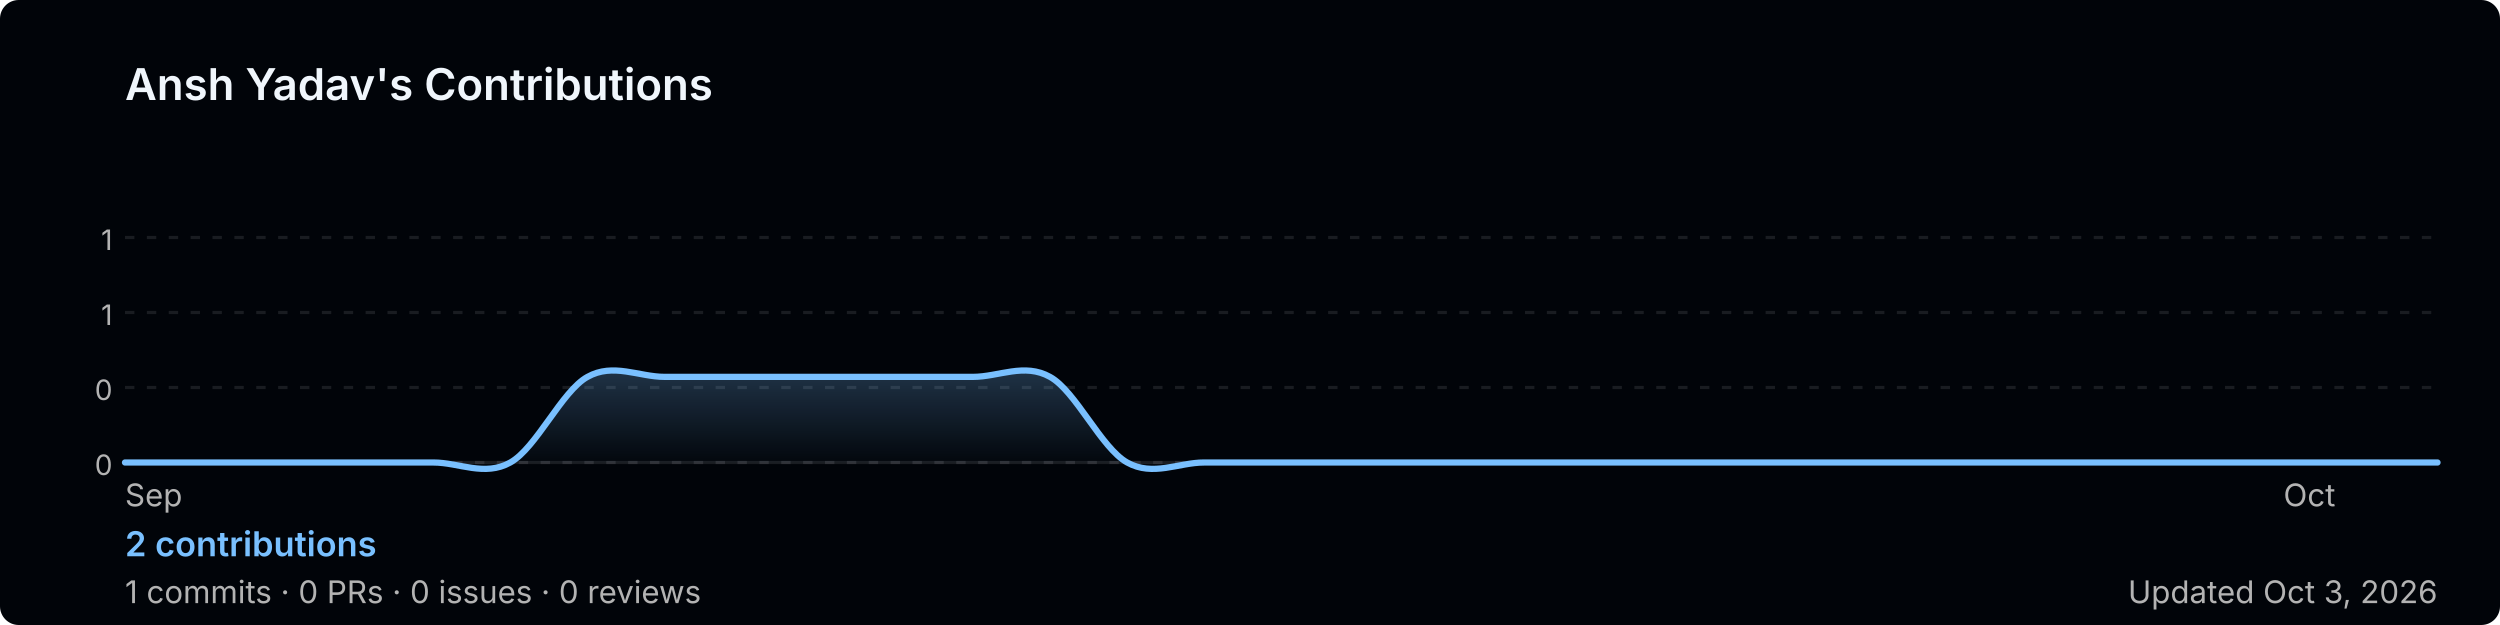
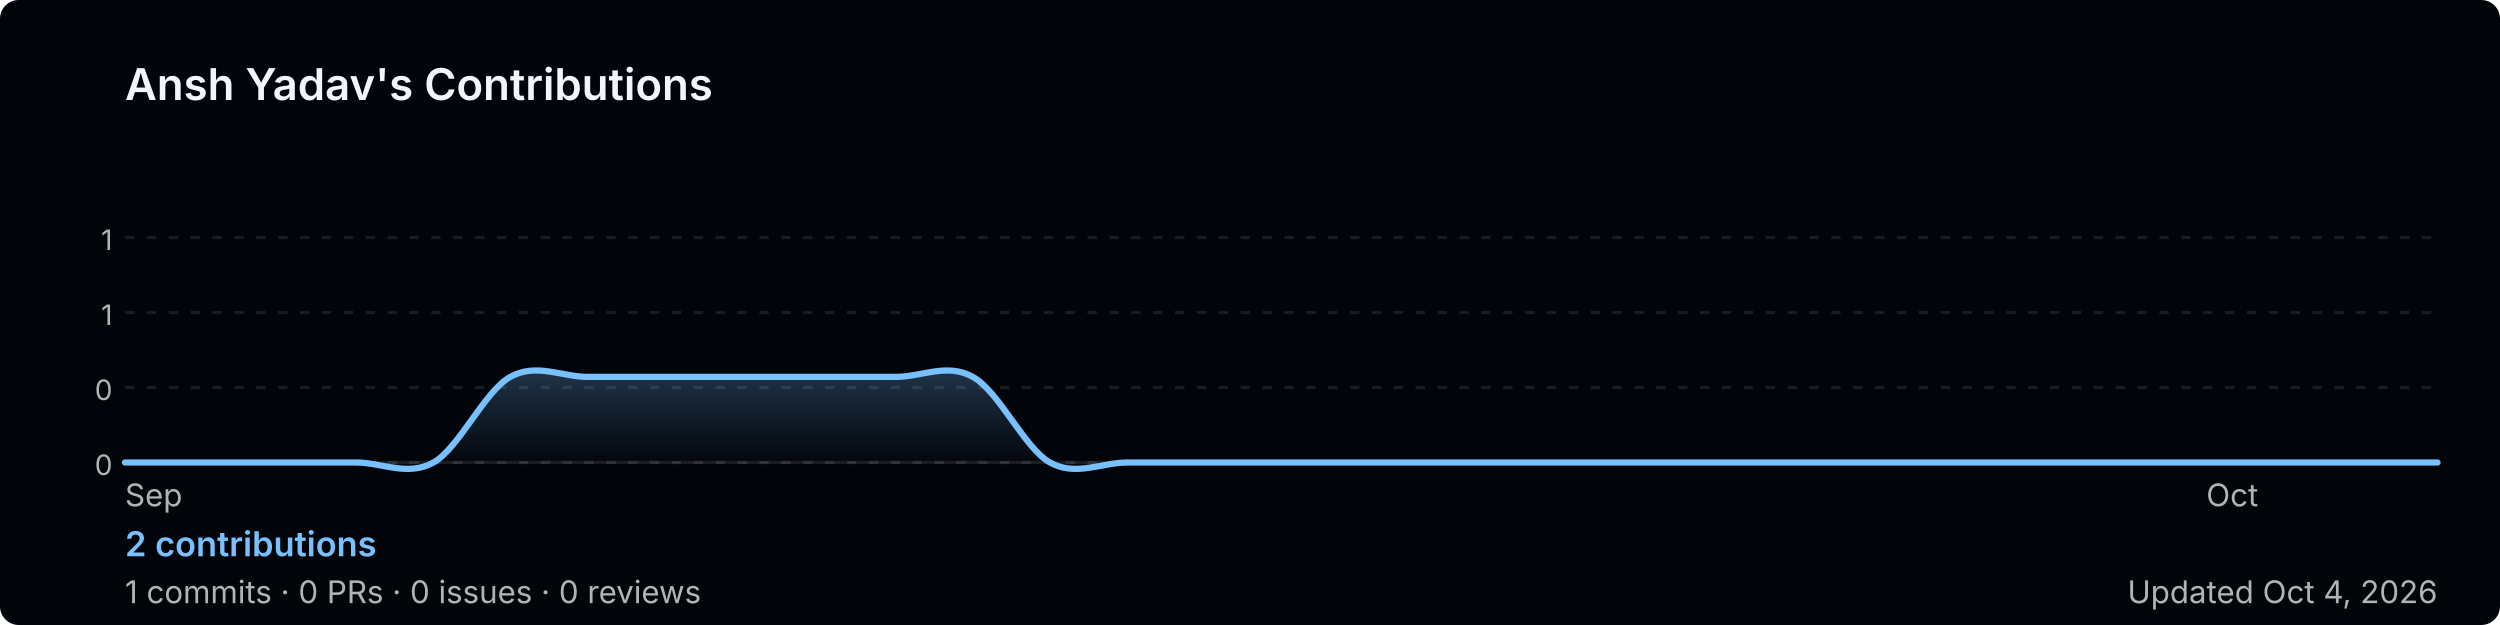
<svg xmlns="http://www.w3.org/2000/svg" width="800" height="200" viewBox="0 0 800 200" role="img" aria-label="Ansh Yadav's GitHub contribution graph">
  <defs>
-     <linearGradient id="area-ls3qc" x1="0" y1="0" x2="0" y2="1">
+     <linearGradient id="area-qbk2y" x1="0" y1="0" x2="0" y2="1">
      <stop offset="0%" stop-color="rgba(121,192,255,0.25)" />
      <stop offset="100%" stop-color="rgba(121,192,255,0)" />
    </linearGradient>
  </defs>
  <rect width="800" height="200" rx="6" fill="#010409" />
  <text x="40" y="32" font-size="14" font-weight="600" fill="#f0f6fc" font-family="-apple-system,BlinkMacSystemFont,'Segoe UI',sans-serif">
    Ansh Yadav's Contributions
  </text>
  <line x1="40" y1="76.0" x2="780" y2="76.0" stroke="rgba(240,246,252,0.1)" stroke-width="1" stroke-dasharray="3,4" />
  <text x="36" y="80.0" font-size="9" fill="#b3b3b3" font-family="-apple-system,BlinkMacSystemFont,'Segoe UI',sans-serif" text-anchor="end">1</text>
  <line x1="40" y1="100.0" x2="780" y2="100.0" stroke="rgba(240,246,252,0.1)" stroke-width="1" stroke-dasharray="3,4" />
  <text x="36" y="104.0" font-size="9" fill="#b3b3b3" font-family="-apple-system,BlinkMacSystemFont,'Segoe UI',sans-serif" text-anchor="end">1</text>
  <line x1="40" y1="124.0" x2="780" y2="124.0" stroke="rgba(240,246,252,0.1)" stroke-width="1" stroke-dasharray="3,4" />
  <text x="36" y="128.0" font-size="9" fill="#b3b3b3" font-family="-apple-system,BlinkMacSystemFont,'Segoe UI',sans-serif" text-anchor="end">0</text>
  <line x1="40" y1="148.0" x2="780" y2="148.0" stroke="rgba(240,246,252,0.1)" stroke-width="1" stroke-dasharray="3,4" />
  <text x="36" y="152.0" font-size="9" fill="#b3b3b3" font-family="-apple-system,BlinkMacSystemFont,'Segoe UI',sans-serif" text-anchor="end">0</text>
  <line x1="40" y1="148" x2="780" y2="148" stroke="rgba(240,246,252,0.1)" stroke-width="1" />
-   <path d="M 40.0,148.0 C 44.1,148.0 56.4,148.0 64.7,148.0 C 72.9,148.0 81.1,148.0 89.3,148.0 C 97.6,148.0 105.8,148.0 114.0,148.0 C 122.2,148.0 130.4,148.0 138.7,148.0 C 146.9,148.0 155.1,152.6 163.3,148.0 C 171.6,143.4 179.8,125.1 188.0,120.6 C 196.2,116.0 204.4,120.6 212.7,120.6 C 220.9,120.6 229.1,120.6 237.3,120.6 C 245.6,120.6 253.8,120.6 262.0,120.6 C 270.2,120.6 278.4,120.6 286.7,120.6 C 294.9,120.6 303.1,120.6 311.3,120.6 C 319.6,120.6 327.8,116.0 336.0,120.6 C 344.2,125.1 352.4,143.4 360.7,148.0 C 368.9,152.6 377.1,148.0 385.3,148.0 C 393.6,148.0 401.8,148.0 410.0,148.0 C 418.2,148.0 426.4,148.0 434.7,148.0 C 442.9,148.0 451.1,148.0 459.3,148.0 C 467.6,148.0 475.8,148.0 484.0,148.0 C 492.2,148.0 500.4,148.0 508.7,148.0 C 516.9,148.0 525.1,148.0 533.3,148.0 C 541.6,148.0 549.8,148.0 558.0,148.0 C 566.2,148.0 574.4,148.0 582.7,148.0 C 590.9,148.0 599.1,148.0 607.3,148.0 C 615.6,148.0 623.8,148.0 632.0,148.0 C 640.2,148.0 648.4,148.0 656.7,148.0 C 664.9,148.0 673.1,148.0 681.3,148.0 C 689.6,148.0 697.8,148.0 706.0,148.0 C 714.2,148.0 722.4,148.0 730.7,148.0 C 738.9,148.0 747.1,148.0 755.3,148.0 C 763.6,148.0 775.9,148.0 780.0,148.0 L 780.0,148 L 40.0,148 Z" fill="url(#area-ls3qc)" />
-   <path d="M 40.0,148.0 C 44.1,148.0 56.4,148.0 64.7,148.0 C 72.9,148.0 81.1,148.0 89.3,148.0 C 97.6,148.0 105.8,148.0 114.0,148.0 C 122.2,148.0 130.4,148.0 138.7,148.0 C 146.9,148.0 155.1,152.6 163.3,148.0 C 171.6,143.4 179.8,125.1 188.0,120.6 C 196.2,116.0 204.4,120.6 212.7,120.6 C 220.9,120.6 229.1,120.6 237.3,120.6 C 245.6,120.6 253.8,120.6 262.0,120.6 C 270.2,120.6 278.4,120.6 286.7,120.6 C 294.9,120.6 303.1,120.6 311.3,120.6 C 319.6,120.6 327.8,116.0 336.0,120.6 C 344.2,125.1 352.4,143.4 360.7,148.0 C 368.9,152.6 377.1,148.0 385.3,148.0 C 393.6,148.0 401.8,148.0 410.0,148.0 C 418.2,148.0 426.4,148.0 434.7,148.0 C 442.9,148.0 451.1,148.0 459.3,148.0 C 467.6,148.0 475.8,148.0 484.0,148.0 C 492.2,148.0 500.4,148.0 508.7,148.0 C 516.9,148.0 525.1,148.0 533.3,148.0 C 541.6,148.0 549.8,148.0 558.0,148.0 C 566.2,148.0 574.4,148.0 582.7,148.0 C 590.9,148.0 599.1,148.0 607.3,148.0 C 615.6,148.0 623.8,148.0 632.0,148.0 C 640.2,148.0 648.4,148.0 656.7,148.0 C 664.9,148.0 673.1,148.0 681.3,148.0 C 689.6,148.0 697.8,148.0 706.0,148.0 C 714.2,148.0 722.4,148.0 730.7,148.0 C 738.9,148.0 747.1,148.0 755.3,148.0 C 763.6,148.0 775.9,148.0 780.0,148.0" fill="none" stroke="#79c0ff" stroke-width="2" stroke-linejoin="round" stroke-linecap="round" />
+   <path d="M 40.0,148.0 C 44.1,148.0 56.4,148.0 64.7,148.0 C 72.9,148.0 81.1,148.0 89.3,148.0 C 97.6,148.0 105.8,148.0 114.0,148.0 C 122.2,148.0 130.4,152.6 138.7,148.0 C 146.9,143.4 155.1,125.1 163.3,120.6 C 171.6,116.0 179.8,120.6 188.0,120.6 C 196.2,120.6 204.4,120.6 212.7,120.6 C 220.9,120.6 229.1,120.6 237.3,120.6 C 245.6,120.6 253.8,120.6 262.0,120.6 C 270.2,120.6 278.4,120.6 286.7,120.6 C 294.9,120.6 303.1,116.0 311.3,120.6 C 319.6,125.1 327.8,143.4 336.0,148.0 C 344.2,152.6 352.4,148.0 360.7,148.0 C 368.9,148.0 377.1,148.0 385.3,148.0 C 393.6,148.0 401.8,148.0 410.0,148.0 C 418.2,148.0 426.4,148.0 434.7,148.0 C 442.9,148.0 451.1,148.0 459.3,148.0 C 467.6,148.0 475.8,148.0 484.0,148.0 C 492.2,148.0 500.4,148.0 508.7,148.0 C 516.9,148.0 525.1,148.0 533.3,148.0 C 541.6,148.0 549.8,148.0 558.0,148.0 C 566.2,148.0 574.4,148.0 582.7,148.0 C 590.9,148.0 599.1,148.0 607.3,148.0 C 615.6,148.0 623.8,148.0 632.0,148.0 C 640.2,148.0 648.4,148.0 656.7,148.0 C 664.9,148.0 673.1,148.0 681.3,148.0 C 689.6,148.0 697.8,148.0 706.0,148.0 C 714.2,148.0 722.4,148.0 730.7,148.0 C 738.9,148.0 747.1,148.0 755.3,148.0 C 763.6,148.0 775.9,148.0 780.0,148.0 L 780.0,148 L 40.0,148 Z" fill="url(#area-qbk2y)" />
+   <path d="M 40.0,148.0 C 44.1,148.0 56.4,148.0 64.7,148.0 C 72.9,148.0 81.1,148.0 89.3,148.0 C 97.6,148.0 105.8,148.0 114.0,148.0 C 122.2,148.0 130.4,152.6 138.7,148.0 C 146.9,143.4 155.1,125.1 163.3,120.6 C 171.6,116.0 179.8,120.6 188.0,120.6 C 196.2,120.6 204.4,120.6 212.7,120.6 C 220.9,120.6 229.1,120.6 237.3,120.6 C 245.6,120.6 253.8,120.6 262.0,120.6 C 270.2,120.6 278.4,120.6 286.7,120.6 C 294.9,120.6 303.1,116.0 311.3,120.6 C 319.6,125.1 327.8,143.4 336.0,148.0 C 344.2,152.6 352.4,148.0 360.7,148.0 C 368.9,148.0 377.1,148.0 385.3,148.0 C 393.6,148.0 401.8,148.0 410.0,148.0 C 418.2,148.0 426.4,148.0 434.7,148.0 C 442.9,148.0 451.1,148.0 459.3,148.0 C 467.6,148.0 475.8,148.0 484.0,148.0 C 492.2,148.0 500.4,148.0 508.7,148.0 C 516.9,148.0 525.1,148.0 533.3,148.0 C 541.6,148.0 549.8,148.0 558.0,148.0 C 566.2,148.0 574.4,148.0 582.7,148.0 C 590.9,148.0 599.1,148.0 607.3,148.0 C 615.6,148.0 623.8,148.0 632.0,148.0 C 640.2,148.0 648.4,148.0 656.7,148.0 C 664.9,148.0 673.1,148.0 681.3,148.0 C 689.6,148.0 697.8,148.0 706.0,148.0 C 714.2,148.0 722.4,148.0 730.7,148.0 C 738.9,148.0 747.1,148.0 755.3,148.0 C 763.6,148.0 775.9,148.0 780.0,148.0" fill="none" stroke="#79c0ff" stroke-width="2" stroke-linejoin="round" stroke-linecap="round" />
  <text x="40.0" y="162" font-size="10" fill="#b3b3b3" font-family="-apple-system,BlinkMacSystemFont,'Segoe UI',sans-serif">Sep</text>
-   <text x="730.7" y="162" font-size="10" fill="#b3b3b3" font-family="-apple-system,BlinkMacSystemFont,'Segoe UI',sans-serif">Oct</text>
+   <text x="706.0" y="162" font-size="10" fill="#b3b3b3" font-family="-apple-system,BlinkMacSystemFont,'Segoe UI',sans-serif">Oct</text>
  <text x="40" y="178" font-size="11" font-weight="600" fill="#79c0ff" font-family="-apple-system,BlinkMacSystemFont,'Segoe UI',sans-serif">
    2 contributions
  </text>
  <text x="40" y="193" font-size="10" fill="#b3b3b3" font-family="-apple-system,BlinkMacSystemFont,'Segoe UI',sans-serif">
    1 commits · 0 PRs · 0 issues · 0 reviews
  </text>
  <text x="780" y="193" font-size="10" fill="#b3b3b3" text-anchor="end" font-family="-apple-system,BlinkMacSystemFont,'Segoe UI',sans-serif">
-     Updated Oct 3, 2026
+     Updated Oct 4, 2026
  </text>
</svg>
